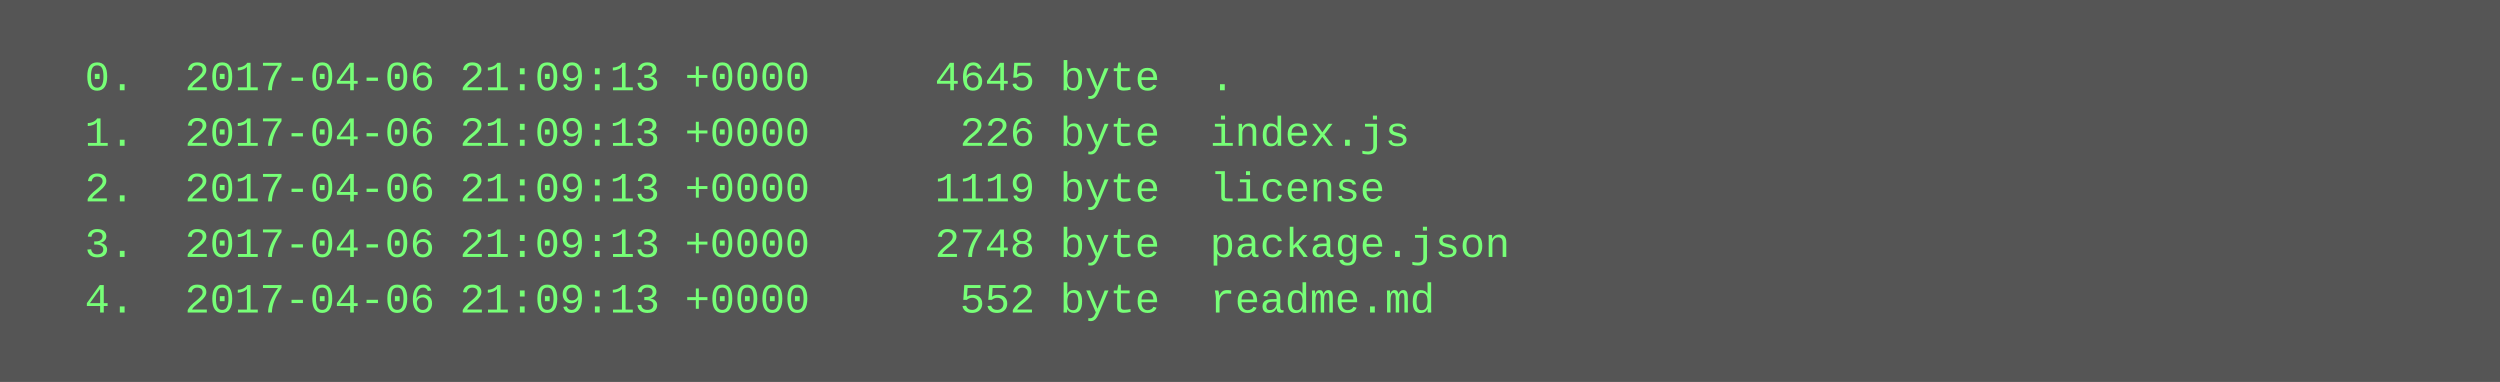
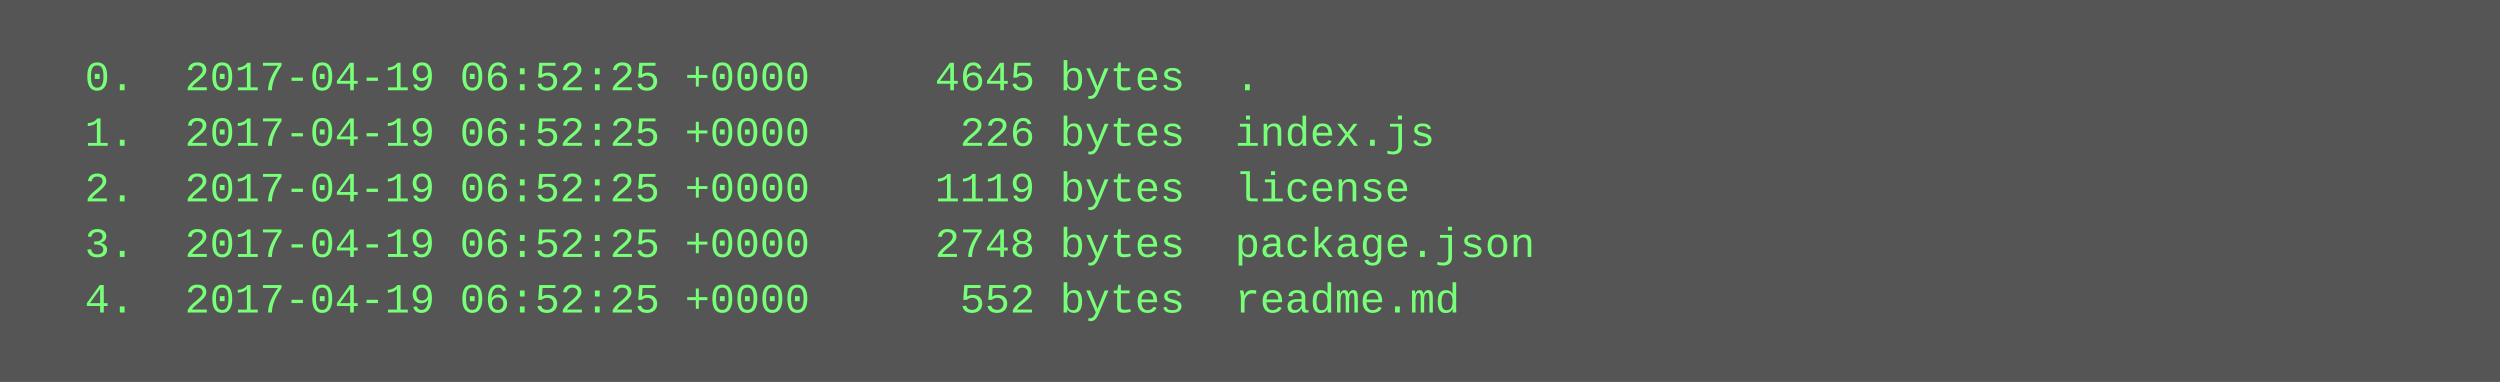
<svg xmlns="http://www.w3.org/2000/svg" height="110" width="720">
  <rect height="110" fill="#555" width="720" />
  <text fill="#7f7" font-family="Courier New" font-size="12" xml:space="preserve">
-     <tspan x="10" y="26">  0.  2017-04-06 21:09:13 +0000     4645 byte  .</tspan>
-     <tspan x="10" y="42">  1.  2017-04-06 21:09:13 +0000      226 byte  index.js</tspan>
-     <tspan x="10" y="58">  2.  2017-04-06 21:09:13 +0000     1119 byte  license</tspan>
-     <tspan x="10" y="74">  3.  2017-04-06 21:09:13 +0000     2748 byte  package.json</tspan>
-     <tspan x="10" y="90">  4.  2017-04-06 21:09:13 +0000      552 byte  readme.md</tspan>
+     <tspan x="10" y="26">  0.  2017-04-19 06:52:25 +0000     4645 bytes  .</tspan>
+     <tspan x="10" y="42">  1.  2017-04-19 06:52:25 +0000      226 bytes  index.js</tspan>
+     <tspan x="10" y="58">  2.  2017-04-19 06:52:25 +0000     1119 bytes  license</tspan>
+     <tspan x="10" y="74">  3.  2017-04-19 06:52:25 +0000     2748 bytes  package.json</tspan>
+     <tspan x="10" y="90">  4.  2017-04-19 06:52:25 +0000      552 bytes  readme.md</tspan>
  </text>
</svg>
